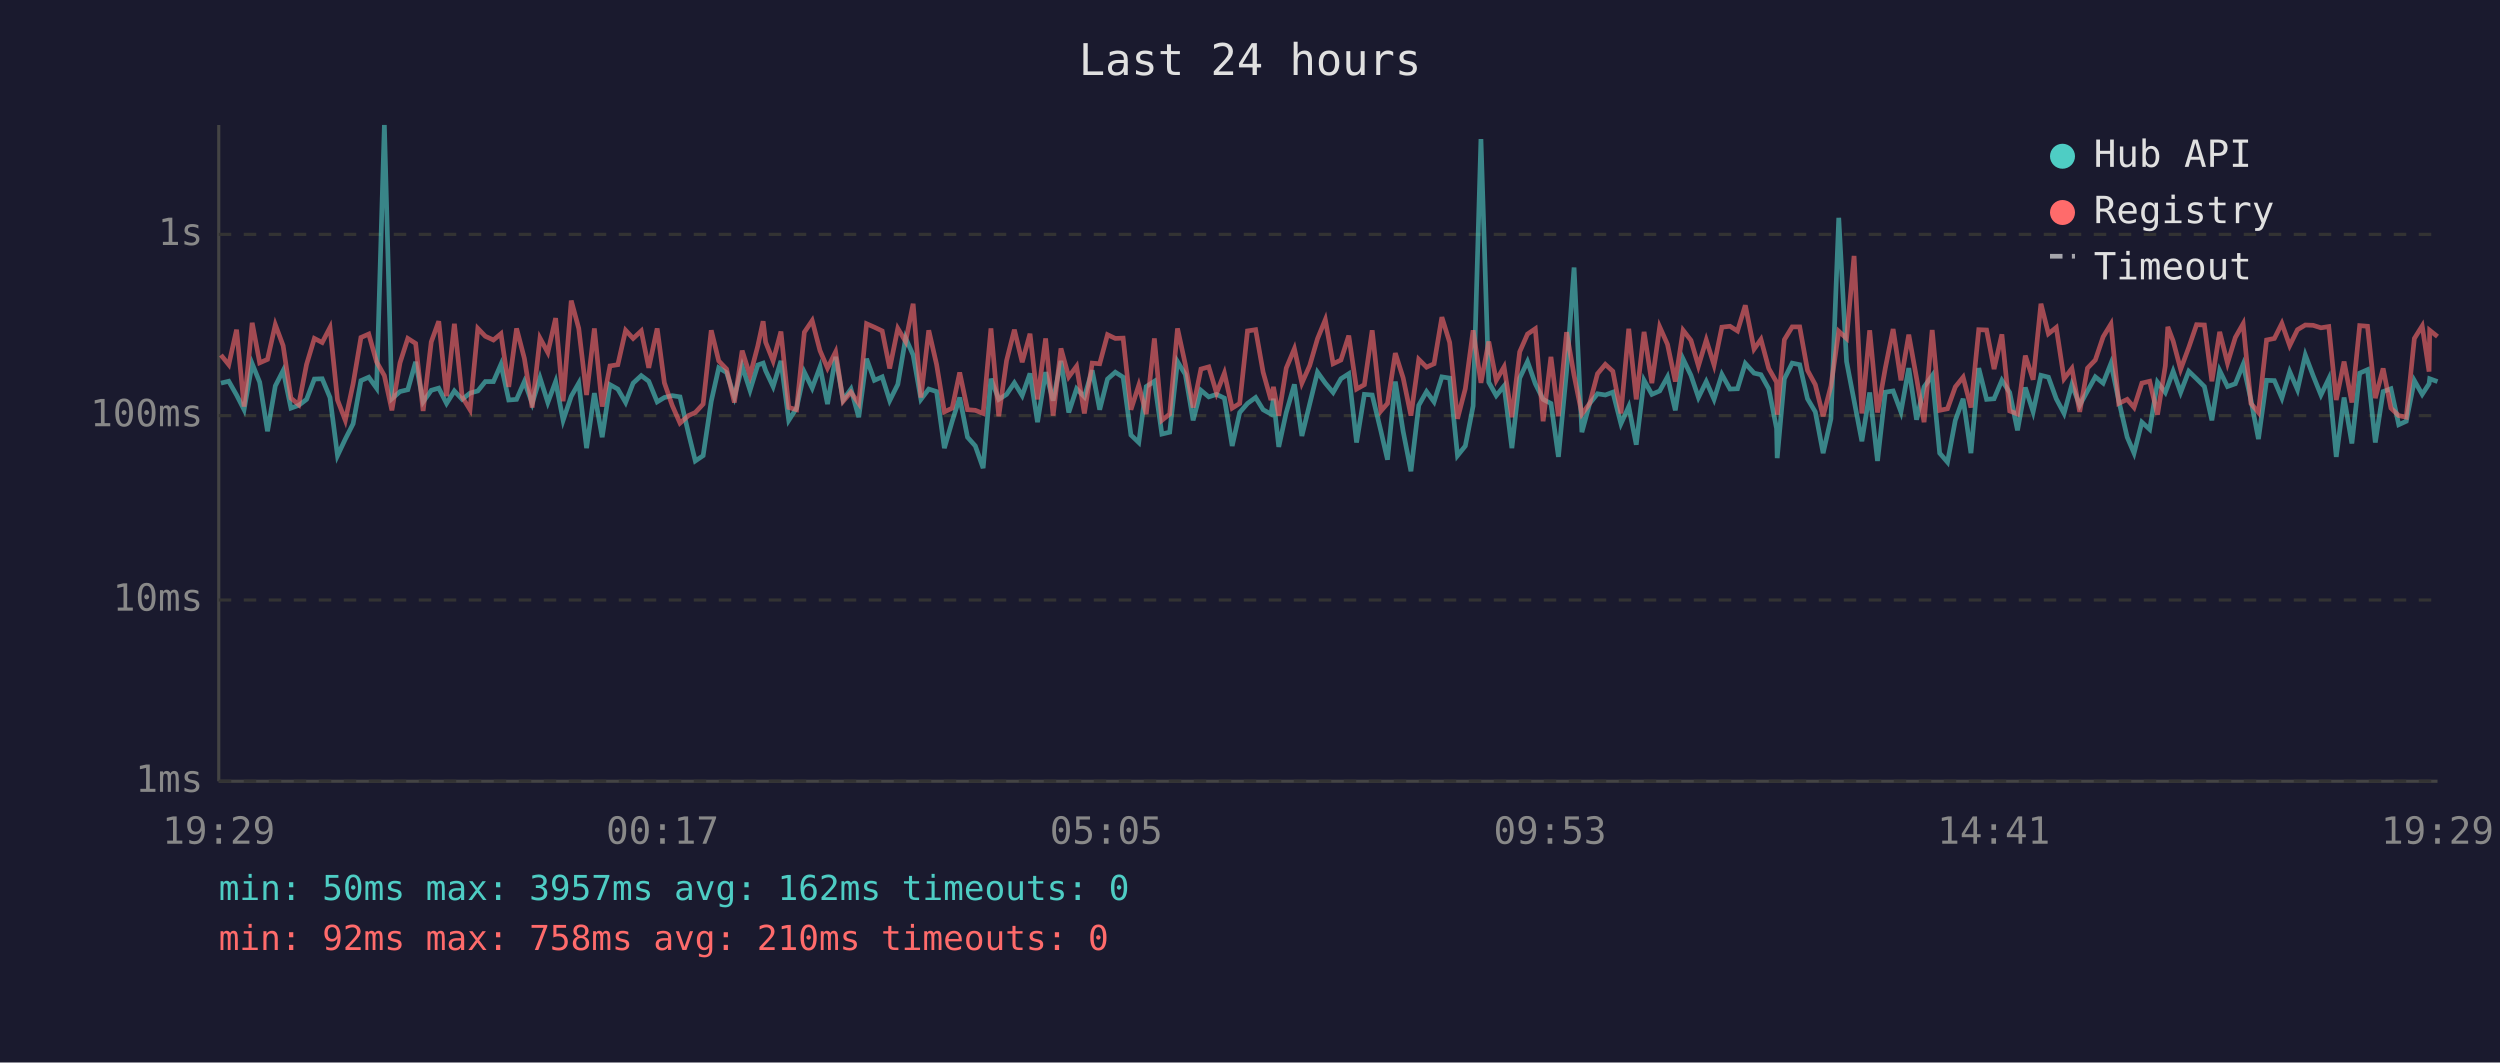
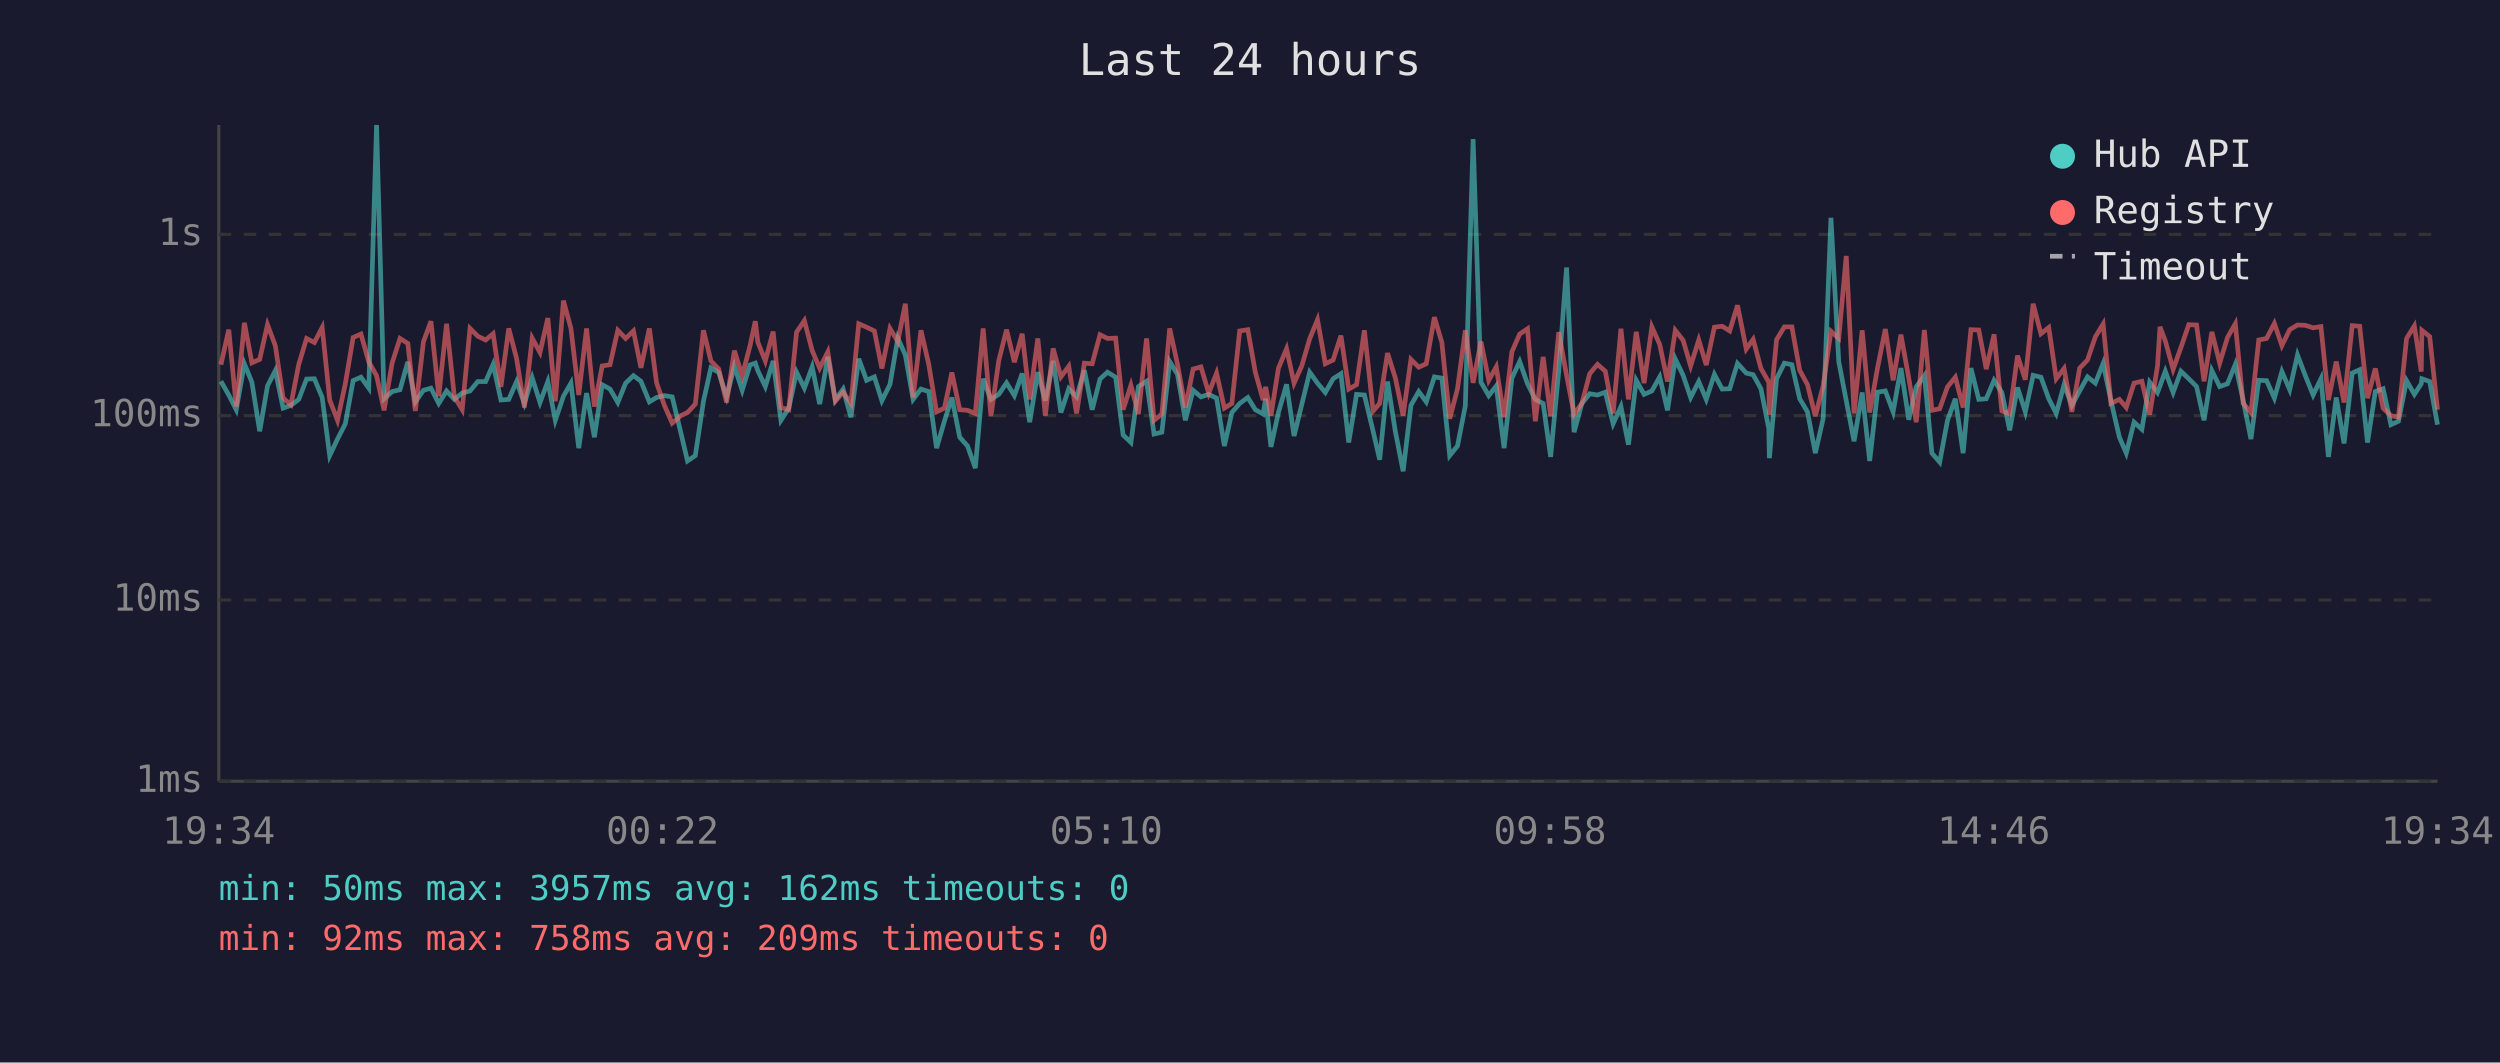
<svg xmlns="http://www.w3.org/2000/svg" viewBox="0 0 800 340" font-family="monospace" font-size="12">
  <rect width="800" height="340" fill="#1a1a2e" />
  <text x="400" y="24" fill="#e0e0e0" font-size="14" text-anchor="middle">Last 24 hours</text>
  <line x1="70" y1="40" x2="70" y2="250" stroke="#444" stroke-width="1" />
  <line x1="70" y1="250" x2="780" y2="250" stroke="#444" stroke-width="1" />
  <line x1="70" y1="250" x2="780" y2="250" stroke="#333" stroke-width="1" stroke-dasharray="4" />
  <text x="65" y="250" fill="#888" text-anchor="end" dominant-baseline="middle">1ms</text>
  <line x1="70" y1="192" x2="780" y2="192" stroke="#333" stroke-width="1" stroke-dasharray="4" />
  <text x="65" y="192" fill="#888" text-anchor="end" dominant-baseline="middle">10ms</text>
  <line x1="70" y1="133" x2="780" y2="133" stroke="#333" stroke-width="1" stroke-dasharray="4" />
  <text x="65" y="133" fill="#888" text-anchor="end" dominant-baseline="middle">100ms</text>
  <line x1="70" y1="75" x2="780" y2="75" stroke="#333" stroke-width="1" stroke-dasharray="4" />
  <text x="65" y="75" fill="#888" text-anchor="end" dominant-baseline="middle">1s</text>
-   <text x="70" y="270" fill="#888" text-anchor="middle">19:29</text>
-   <text x="212" y="270" fill="#888" text-anchor="middle">00:17</text>
-   <text x="354" y="270" fill="#888" text-anchor="middle">05:05</text>
-   <text x="496" y="270" fill="#888" text-anchor="middle">09:53</text>
-   <text x="638" y="270" fill="#888" text-anchor="middle">14:41</text>
-   <text x="780" y="270" fill="#888" text-anchor="middle">19:29</text>
-   <polyline points="70.7,122.6 73.2,122.0 75.7,126.4 78.1,131.1 80.7,116.4 83.1,122.3 85.6,138.0 88.1,123.5 90.6,118.6 93.1,130.6 95.6,129.7 98.1,127.8 100.6,121.3 103.1,121.2 105.6,127.2 108.0,145.8 110.5,140.5 113.0,135.6 115.5,121.8 118.0,120.7 120.5,124.2 123.0,40.0 125.4,127.6 128.0,125.3 130.5,124.7 133.0,115.8 135.4,128.6 138.0,124.9 140.4,124.2 142.9,129.1 145.4,125.1 147.9,127.8 150.4,125.8 152.9,125.1 155.3,122.1 157.9,122.1 160.3,116.6 162.8,128.0 165.3,127.8 167.8,122.1 170.3,129.1 172.8,120.9 175.3,128.8 177.8,122.1 180.2,134.5 182.8,126.8 185.2,122.6 187.7,143.4 190.2,125.8 192.7,139.9 195.2,123.1 197.7,124.5 200.2,128.8 202.6,122.6 205.2,120.2 207.6,122.0 210.3,128.6 212.6,127.2 215.1,126.6 217.6,127.0 220.3,138.6 222.5,147.5 225.0,145.8 227.6,128.4 230.0,117.7 232.5,119.2 235.0,127.0 237.5,117.2 240.0,124.9 242.5,116.8 244.2,116.2 245.0,118.6 247.4,123.7 249.9,115.5 252.4,134.5 254.9,130.6 257.4,119.1 259.9,124.2 262.4,117.4 264.8,129.3 267.4,114.2 269.8,128.0 272.3,124.5 274.8,133.5 277.3,114.8 279.8,121.7 282.3,120.6 284.7,128.2 287.3,123.0 289.8,108.2 292.2,113.6 294.7,127.8 297.2,124.5 299.7,125.3 302.2,143.4 304.7,134.8 307.1,127.2 309.6,139.9 312.1,142.7 314.6,149.8 317.1,121.2 319.6,127.8 322.1,126.2 324.6,122.5 327.1,126.6 329.6,119.5 332.0,135.1 334.6,119.1 337.0,128.2 339.5,115.5 342.0,132.0 344.5,124.4 347.0,127.0 349.5,118.5 351.9,131.1 354.4,121.3 356.9,119.1 359.4,120.7 361.9,139.2 364.4,141.6 366.8,123.7 369.4,122.0 371.8,138.9 374.3,138.3 376.8,115.7 379.3,119.8 381.8,134.5 384.3,124.9 386.8,127.0 389.3,126.2 391.8,127.4 394.3,142.7 396.7,132.0 399.2,129.1 401.8,127.2 404.2,131.1 406.7,132.5 407.5,127.6 409.2,143.0 411.6,132.0 414.2,123.0 416.6,139.5 419.1,129.3 421.6,119.1 424.1,122.6 426.6,125.6 429.1,121.2 431.6,119.6 434.1,141.6 436.6,126.2 439.1,126.4 441.9,138.0 444.0,147.1 446.5,122.1 449.0,138.0 451.5,150.8 454.0,129.7 456.5,125.3 458.9,128.6 461.4,120.6 463.9,121.0 466.4,145.8 468.9,142.7 471.4,129.9 473.9,44.5 476.4,122.3 478.8,126.6 481.3,123.5 483.8,143.4 486.3,121.0 488.8,115.7 491.3,122.8 493.8,127.8 496.3,129.1 498.7,146.2 501.3,118.8 503.7,85.6 506.2,138.3 508.7,129.1 511.2,126.0 513.7,126.4 516.1,125.5 518.7,135.6 521.2,130.1 523.6,142.3 526.1,121.7 528.6,126.2 531.1,125.1 533.6,120.6 536.1,131.3 538.6,114.9 541.1,120.1 543.5,127.2 546.0,122.1 548.5,127.8 551.0,119.8 553.6,124.5 556.0,124.4 558.5,116.3 561.3,119.4 563.5,119.9 566.0,124.4 568.5,137.1 568.7,146.6 571.0,121.2 573.5,116.2 575.9,116.7 578.4,127.6 580.9,131.8 583.4,145.0 585.9,134.0 588.4,69.7 590.9,115.7 593.3,128.2 595.8,141.2 598.3,125.6 600.8,147.5 603.3,125.5 605.8,125.1 608.3,131.8 610.8,117.8 613.3,134.3 615.7,123.8 618.3,120.2 620.7,145.0 623.2,147.9 625.7,134.5 628.2,127.6 630.7,145.0 633.2,117.8 635.7,127.8 638.1,127.6 640.6,121.7 643.1,125.6 645.6,137.7 648.1,124.0 650.6,131.8 653.1,120.1 655.5,120.7 658.0,127.6 660.5,132.3 663.0,123.1 665.5,129.7 668.0,125.1 670.5,120.6 673.0,122.6 675.5,116.3 678.0,128.2 680.7,139.9 682.9,145.0 685.4,135.1 687.9,137.4 690.4,122.3 692.9,125.6 693.7,123.5 695.4,118.8 697.8,125.6 700.4,118.8 702.9,121.2 705.4,123.7 707.8,134.5 710.3,118.6 712.8,123.7 715.3,122.8 717.8,116.6 720.3,128.0 722.7,140.5 725.3,121.7 727.8,121.8 730.2,127.4 732.7,118.9 735.2,124.7 737.7,113.6 740.2,120.2 742.7,126.4 745.2,121.2 747.6,146.2 750.1,127.2 752.6,141.9 755.1,119.4 757.6,118.3 760.1,141.6 762.6,125.3 765.1,124.4 767.6,135.9 770.0,134.8 772.6,121.8 775.1,126.2 777.3,122.8 777.5,121.2 780.0,122.1" fill="none" stroke="#4ecdc4" stroke-width="1.5" opacity="0.6" />
-   <polyline points="70.7,113.6 73.2,116.7 75.7,105.5 78.1,130.1 80.7,103.3 83.1,116.1 85.6,115.0 88.1,103.9 90.6,110.6 93.1,127.4 95.6,129.5 98.1,116.6 100.6,108.3 103.1,109.6 105.6,104.8 108.0,128.0 110.5,134.5 113.0,122.8 115.5,108.0 118.0,106.9 120.5,115.8 123.0,120.2 125.4,131.3 128.0,116.1 130.5,108.3 133.0,109.9 135.4,131.5 138.0,109.4 140.4,102.8 142.9,126.8 145.4,103.6 147.9,127.0 150.4,131.1 152.9,105.1 155.3,107.6 157.9,108.8 160.3,106.8 162.8,123.8 165.3,105.1 167.8,114.7 170.3,130.4 172.8,108.2 175.3,112.8 177.8,101.8 180.2,128.4 182.8,96.2 185.2,105.1 187.7,126.4 190.2,105.1 192.7,130.1 195.2,117.1 197.7,116.7 200.2,105.7 202.6,108.3 205.2,105.9 207.6,117.7 210.3,105.1 212.6,122.5 215.1,129.7 217.6,135.4 220.3,133.0 222.5,132.0 225.0,129.3 227.6,105.7 230.0,115.5 232.5,118.1 235.0,128.8 237.5,112.2 240.0,120.2 242.5,110.7 244.2,102.8 245.0,109.5 247.4,115.5 249.9,106.1 252.4,130.4 254.9,131.1 257.4,106.3 259.9,102.6 262.4,112.2 264.8,117.8 267.4,112.6 269.8,128.4 272.3,125.5 274.8,129.1 277.3,103.6 279.8,104.7 282.3,105.9 284.7,117.9 287.3,105.1 289.8,109.3 292.2,97.2 294.7,127.2 297.2,105.7 299.7,116.6 302.2,131.8 304.7,130.6 307.1,119.2 309.6,131.1 312.1,131.3 314.6,132.3 317.1,105.1 319.6,133.2 322.1,115.4 324.6,105.5 327.1,115.9 329.6,106.8 332.0,127.8 334.6,108.3 337.0,133.0 339.5,111.5 342.0,120.6 344.5,117.2 347.0,132.3 349.5,116.2 351.9,116.4 354.4,107.1 356.9,108.3 359.4,108.2 361.9,131.1 364.4,123.3 366.8,132.5 369.4,108.3 371.8,134.5 374.3,132.5 376.8,105.1 379.3,116.6 381.8,130.4 384.3,118.1 386.8,117.4 389.3,125.8 391.8,119.4 394.3,130.6 396.7,129.1 399.2,105.9 401.8,105.5 404.2,119.1 406.7,128.0 407.5,123.8 409.2,133.0 411.6,117.8 414.2,111.6 416.6,122.6 419.1,117.0 421.6,108.4 424.1,102.3 426.6,116.4 429.1,115.2 431.6,107.4 434.1,124.5 436.6,123.1 439.1,105.7 441.9,131.5 444.0,129.1 446.5,113.0 449.0,120.9 451.5,133.0 454.0,115.0 456.5,117.5 458.9,116.4 461.4,101.5 463.9,109.6 466.4,134.0 468.9,124.4 471.4,105.7 473.9,122.5 476.4,109.3 478.8,121.7 481.3,117.4 483.8,133.5 486.3,112.6 488.8,106.9 491.3,105.2 493.8,134.8 496.3,114.2 498.7,133.2 501.3,106.3 503.7,120.1 506.2,132.5 508.7,129.1 511.2,119.6 513.7,116.6 516.1,118.8 518.7,132.3 521.2,105.2 523.6,127.8 526.1,106.2 528.6,122.6 531.1,104.6 533.6,110.2 536.1,122.1 538.6,105.7 541.1,108.9 543.5,117.1 546.0,108.8 548.5,116.8 551.0,104.7 553.6,104.4 556.0,105.9 558.5,97.7 561.3,111.7 563.5,108.6 566.0,117.9 568.5,122.3 568.7,132.7 571.0,108.7 573.5,104.6 575.9,104.6 578.4,118.5 580.9,123.1 583.4,133.2 585.9,123.5 588.4,106.0 590.9,108.3 593.3,81.9 595.8,132.3 598.3,105.7 600.8,132.0 603.3,117.8 605.8,105.3 608.3,121.7 610.8,107.1 613.3,121.0 615.7,135.1 618.3,105.6 620.7,131.3 623.2,130.8 625.7,123.8 628.2,120.7 630.7,130.4 633.2,105.5 635.7,105.6 638.1,118.1 640.6,107.0 643.1,131.5 645.6,132.5 648.1,113.8 650.6,121.5 653.1,97.2 655.5,106.8 658.0,104.8 660.5,121.2 663.0,117.9 665.5,131.8 668.0,117.8 670.5,115.2 673.0,107.8 675.5,103.7 678.0,129.1 680.7,127.8 682.9,130.4 685.4,122.6 687.9,122.0 690.4,132.7 692.9,117.1 693.7,104.6 695.4,109.1 697.8,118.2 700.4,111.2 702.9,103.9 705.4,104.0 707.8,122.0 710.3,106.2 712.8,116.2 715.3,108.0 717.8,103.6 720.3,129.1 722.7,132.0 725.3,108.8 727.8,108.3 730.2,103.5 732.7,110.6 735.2,105.5 737.7,104.0 740.2,104.1 742.7,104.9 745.2,104.5 747.6,128.0 750.1,115.7 752.6,128.8 755.1,104.2 757.6,104.4 760.1,127.4 762.6,117.9 765.1,130.6 767.6,133.0 770.0,133.5 772.6,108.3 775.1,104.3 777.3,118.9 777.5,105.7 780.0,107.7" fill="none" stroke="#ff6b6b" stroke-width="1.5" opacity="0.6" />
+   <text x="70" y="270" fill="#888" text-anchor="middle">19:34</text>
+   <text x="212" y="270" fill="#888" text-anchor="middle">00:22</text>
+   <text x="354" y="270" fill="#888" text-anchor="middle">05:10</text>
+   <text x="496" y="270" fill="#888" text-anchor="middle">09:58</text>
+   <text x="638" y="270" fill="#888" text-anchor="middle">14:46</text>
+   <text x="780" y="270" fill="#888" text-anchor="middle">19:34</text>
+   <polyline points="70.7,122.0 73.2,126.4 75.6,131.1 78.2,116.4 80.6,122.3 83.1,138.0 85.6,123.5 88.1,118.6 90.6,130.6 93.1,129.7 95.6,127.8 98.1,121.3 100.6,121.2 103.1,127.2 105.5,145.8 108.0,140.5 110.5,135.6 113.0,121.8 115.5,120.7 118.0,124.2 120.5,40.0 122.9,127.6 125.5,125.3 128.0,124.7 130.5,115.8 132.9,128.6 135.5,124.9 137.9,124.2 140.4,129.1 142.9,125.1 145.4,127.8 147.9,125.8 150.4,125.1 152.9,122.1 155.4,122.1 157.8,116.6 160.3,128.0 162.8,127.8 165.3,122.1 167.8,129.1 170.3,120.9 172.8,128.8 175.3,122.1 177.7,134.5 180.3,126.8 182.7,122.6 185.2,143.4 187.7,125.8 190.2,139.9 192.7,123.1 195.2,124.5 197.7,128.8 200.2,122.6 202.7,120.2 205.1,122.0 207.8,128.6 210.1,127.2 212.6,126.6 215.1,127.0 217.9,138.6 220.0,147.5 222.5,145.8 225.1,128.4 227.5,117.7 230.0,119.2 232.5,127.0 235.0,117.2 237.5,124.9 240.0,116.8 241.7,116.2 242.5,118.6 244.9,123.7 247.4,115.5 249.9,134.5 252.4,130.6 254.9,119.1 257.4,124.2 259.9,117.4 262.3,129.3 264.9,114.2 267.3,128.0 269.8,124.5 272.3,133.5 274.8,114.8 277.3,121.7 279.8,120.6 282.2,128.2 284.8,123.0 287.3,108.2 289.7,113.6 292.2,127.8 294.7,124.5 297.2,125.3 299.7,143.4 302.2,134.8 304.6,127.2 307.1,139.9 309.6,142.7 312.1,149.8 314.6,121.2 317.1,127.8 319.6,126.2 322.1,122.5 324.6,126.6 327.1,119.5 329.5,135.1 332.1,119.1 334.5,128.2 337.0,115.5 339.5,132.0 342.0,124.4 344.5,127.0 347.0,118.5 349.5,131.1 352.0,121.3 354.4,119.1 357.0,120.7 359.4,139.2 361.9,141.6 364.3,123.7 366.9,122.0 369.3,138.9 371.8,138.3 374.3,115.7 376.8,119.8 379.3,134.5 381.8,124.9 384.3,127.0 386.8,126.2 389.3,127.4 391.8,142.7 394.2,132.0 396.7,129.1 399.3,127.2 401.7,131.1 404.2,132.5 405.0,127.6 406.7,143.0 409.1,132.0 411.7,123.0 414.1,139.5 416.6,129.3 419.1,119.1 421.6,122.6 424.1,125.6 426.6,121.2 429.1,119.6 431.6,141.6 434.1,126.2 436.6,126.4 439.4,138.0 441.5,147.1 444.0,122.1 446.5,138.0 449.0,150.8 451.5,129.7 454.0,125.3 456.4,128.6 459.0,120.6 461.4,121.0 463.9,145.8 466.4,142.7 468.9,129.9 471.4,44.5 473.9,122.3 476.4,126.6 478.8,123.5 481.3,143.4 483.8,121.0 486.3,115.7 488.8,122.8 491.3,127.8 493.8,129.1 496.2,146.2 498.8,118.8 501.3,85.6 503.7,138.3 506.2,129.1 508.7,126.0 511.2,126.4 513.7,125.5 516.2,135.6 518.7,130.1 521.1,142.3 523.6,121.7 526.1,126.2 528.6,125.1 531.1,120.6 533.6,131.3 536.1,114.9 538.6,120.1 541.0,127.2 543.6,122.1 546.0,127.8 548.6,119.8 551.1,124.5 553.5,124.4 556.0,116.3 558.8,119.4 561.0,119.9 563.5,124.4 566.0,137.1 566.2,146.6 568.5,121.2 571.0,116.2 573.4,116.7 575.9,127.6 578.4,131.8 580.9,145.0 583.4,134.0 585.9,69.7 588.4,115.7 590.8,128.2 593.3,141.2 595.9,125.6 598.3,147.5 600.8,125.5 603.3,125.1 605.8,131.8 608.3,117.8 610.8,134.3 613.2,123.8 615.8,120.2 618.2,145.0 620.7,147.9 623.2,134.5 625.7,127.6 628.2,145.0 630.7,117.8 633.2,127.8 635.6,127.6 638.1,121.7 640.6,125.6 643.1,137.7 645.6,124.0 648.1,131.8 650.6,120.1 653.1,120.7 655.6,127.6 658.0,132.3 660.5,123.1 663.0,129.7 665.5,125.1 668.0,120.6 670.5,122.6 673.0,116.3 675.5,128.2 678.2,139.9 680.4,145.0 682.9,135.1 685.4,137.4 687.9,122.3 690.4,125.6 691.2,123.5 692.9,118.8 695.4,125.6 697.9,118.8 700.4,121.2 702.9,123.7 705.3,134.5 707.8,118.6 710.3,123.7 712.8,122.8 715.3,116.6 717.8,128.0 720.3,140.5 722.8,121.7 725.3,121.8 727.8,127.4 730.2,118.9 732.7,124.7 735.2,113.6 737.7,120.2 740.2,126.4 742.7,121.2 745.1,146.2 747.6,127.2 750.1,141.9 752.7,119.4 755.1,118.3 757.6,141.6 760.1,125.3 762.6,124.4 765.1,135.9 767.5,134.8 770.1,121.8 772.6,126.2 774.8,122.8 775.0,121.2 777.5,122.1 780.0,135.9" fill="none" stroke="#4ecdc4" stroke-width="1.5" opacity="0.6" />
+   <polyline points="70.7,116.7 73.2,105.5 75.6,130.1 78.2,103.3 80.6,116.1 83.1,115.0 85.6,103.9 88.1,110.6 90.6,127.4 93.1,129.5 95.6,116.6 98.1,108.3 100.6,109.6 103.1,104.8 105.5,128.0 108.0,134.5 110.5,122.8 113.0,108.0 115.5,106.9 118.0,115.8 120.5,120.2 122.9,131.3 125.5,116.1 128.0,108.3 130.5,109.9 132.9,131.5 135.5,109.4 137.9,102.8 140.4,126.8 142.9,103.6 145.4,127.0 147.9,131.1 150.4,105.1 152.9,107.6 155.4,108.8 157.8,106.8 160.3,123.8 162.8,105.1 165.3,114.7 167.8,130.4 170.3,108.2 172.8,112.8 175.3,101.8 177.7,128.4 180.3,96.2 182.7,105.1 185.2,126.4 187.7,105.1 190.2,130.1 192.7,117.1 195.2,116.7 197.7,105.7 200.2,108.3 202.7,105.9 205.1,117.7 207.8,105.1 210.1,122.5 212.6,129.7 215.1,135.4 217.9,133.0 220.0,132.0 222.5,129.3 225.1,105.7 227.5,115.5 230.0,118.1 232.5,128.8 235.0,112.2 237.5,120.2 240.0,110.7 241.7,102.8 242.5,109.5 244.9,115.5 247.4,106.1 249.9,130.4 252.4,131.1 254.9,106.3 257.4,102.6 259.9,112.2 262.3,117.8 264.9,112.6 267.3,128.4 269.8,125.5 272.3,129.1 274.8,103.6 277.3,104.7 279.8,105.9 282.2,117.9 284.8,105.1 287.3,109.3 289.7,97.2 292.2,127.2 294.7,105.7 297.2,116.6 299.7,131.8 302.2,130.6 304.6,119.2 307.1,131.1 309.6,131.3 312.1,132.3 314.6,105.1 317.1,133.2 319.6,115.4 322.1,105.5 324.6,115.9 327.1,106.8 329.5,127.8 332.1,108.3 334.5,133.0 337.0,111.5 339.5,120.6 342.0,117.2 344.5,132.3 347.0,116.2 349.5,116.4 352.0,107.1 354.4,108.3 357.0,108.2 359.4,131.1 361.9,123.3 364.3,132.5 366.9,108.3 369.3,134.5 371.8,132.5 374.3,105.1 376.8,116.6 379.3,130.4 381.8,118.1 384.3,117.4 386.8,125.8 389.3,119.4 391.8,130.6 394.2,129.1 396.7,105.9 399.3,105.5 401.7,119.1 404.2,128.0 405.0,123.8 406.7,133.0 409.1,117.8 411.7,111.6 414.1,122.6 416.6,117.0 419.1,108.4 421.6,102.3 424.1,116.4 426.6,115.2 429.1,107.4 431.6,124.5 434.1,123.1 436.6,105.7 439.4,131.5 441.5,129.1 444.0,113.0 446.5,120.9 449.0,133.0 451.5,115.0 454.0,117.5 456.4,116.4 459.0,101.5 461.4,109.6 463.9,134.0 466.4,124.4 468.9,105.7 471.4,122.5 473.9,109.3 476.4,121.7 478.8,117.4 481.3,133.5 483.8,112.6 486.3,106.9 488.8,105.2 491.3,134.8 493.8,114.2 496.2,133.2 498.8,106.3 501.3,120.1 503.7,132.5 506.2,129.1 508.7,119.6 511.2,116.6 513.7,118.8 516.2,132.3 518.7,105.2 521.1,127.8 523.6,106.2 526.1,122.6 528.6,104.6 531.1,110.2 533.6,122.1 536.1,105.7 538.6,108.9 541.0,117.1 543.6,108.8 546.0,116.8 548.6,104.7 551.1,104.4 553.5,105.9 556.0,97.7 558.8,111.7 561.0,108.6 563.5,117.9 566.0,122.3 566.2,132.7 568.5,108.7 571.0,104.6 573.4,104.6 575.9,118.5 578.4,123.1 580.9,133.2 583.4,123.5 585.9,106.0 588.4,108.3 590.8,81.9 593.3,132.3 595.9,105.7 598.3,132.0 600.8,117.8 603.3,105.3 605.8,121.7 608.3,107.1 610.8,121.0 613.2,135.1 615.8,105.6 618.2,131.3 620.7,130.8 623.2,123.8 625.7,120.7 628.2,130.4 630.7,105.5 633.2,105.6 635.6,118.1 638.1,107.0 640.6,131.5 643.1,132.5 645.6,113.8 648.1,121.5 650.6,97.2 653.1,106.8 655.6,104.8 658.0,121.2 660.5,117.9 663.0,131.8 665.5,117.8 668.0,115.2 670.5,107.8 673.0,103.7 675.5,129.1 678.2,127.8 680.4,130.4 682.9,122.6 685.4,122.0 687.9,132.7 690.4,117.1 691.2,104.6 692.9,109.1 695.4,118.2 697.9,111.2 700.4,103.9 702.9,104.0 705.3,122.0 707.8,106.2 710.3,116.2 712.8,108.0 715.3,103.6 717.8,129.1 720.3,132.0 722.8,108.8 725.3,108.3 727.8,103.5 730.2,110.6 732.7,105.5 735.2,104.0 737.7,104.1 740.2,104.9 742.7,104.5 745.1,128.0 747.6,115.7 750.1,128.8 752.7,104.2 755.1,104.4 757.6,127.4 760.1,117.9 762.6,130.6 765.1,133.0 767.5,133.5 770.1,108.3 772.6,104.3 774.8,118.9 775.0,105.7 777.5,107.7 780.0,131.1" fill="none" stroke="#ff6b6b" stroke-width="1.5" opacity="0.6" />
  <circle cx="660" cy="50" r="4" fill="#4ecdc4" />
  <text x="670" y="50" fill="#e0e0e0" dominant-baseline="middle">Hub API</text>
  <circle cx="660" cy="68" r="4" fill="#ff6b6b" />
  <text x="670" y="68" fill="#e0e0e0" dominant-baseline="middle">Registry</text>
  <line x1="656" y1="82" x2="664" y2="82" stroke="#e0e0e0" stroke-width="1.5" stroke-dasharray="4,3" opacity="0.7" />
  <text x="670" y="86" fill="#e0e0e0" dominant-baseline="middle">Timeout</text>
  <text x="70" y="288" fill="#4ecdc4" font-size="11">min: 50ms  max: 3957ms  avg: 162ms  timeouts: 0</text>
-   <text x="70" y="304" fill="#ff6b6b" font-size="11">min: 92ms  max: 758ms  avg: 210ms  timeouts: 0</text>
+   <text x="70" y="304" fill="#ff6b6b" font-size="11">min: 92ms  max: 758ms  avg: 209ms  timeouts: 0</text>
</svg>
